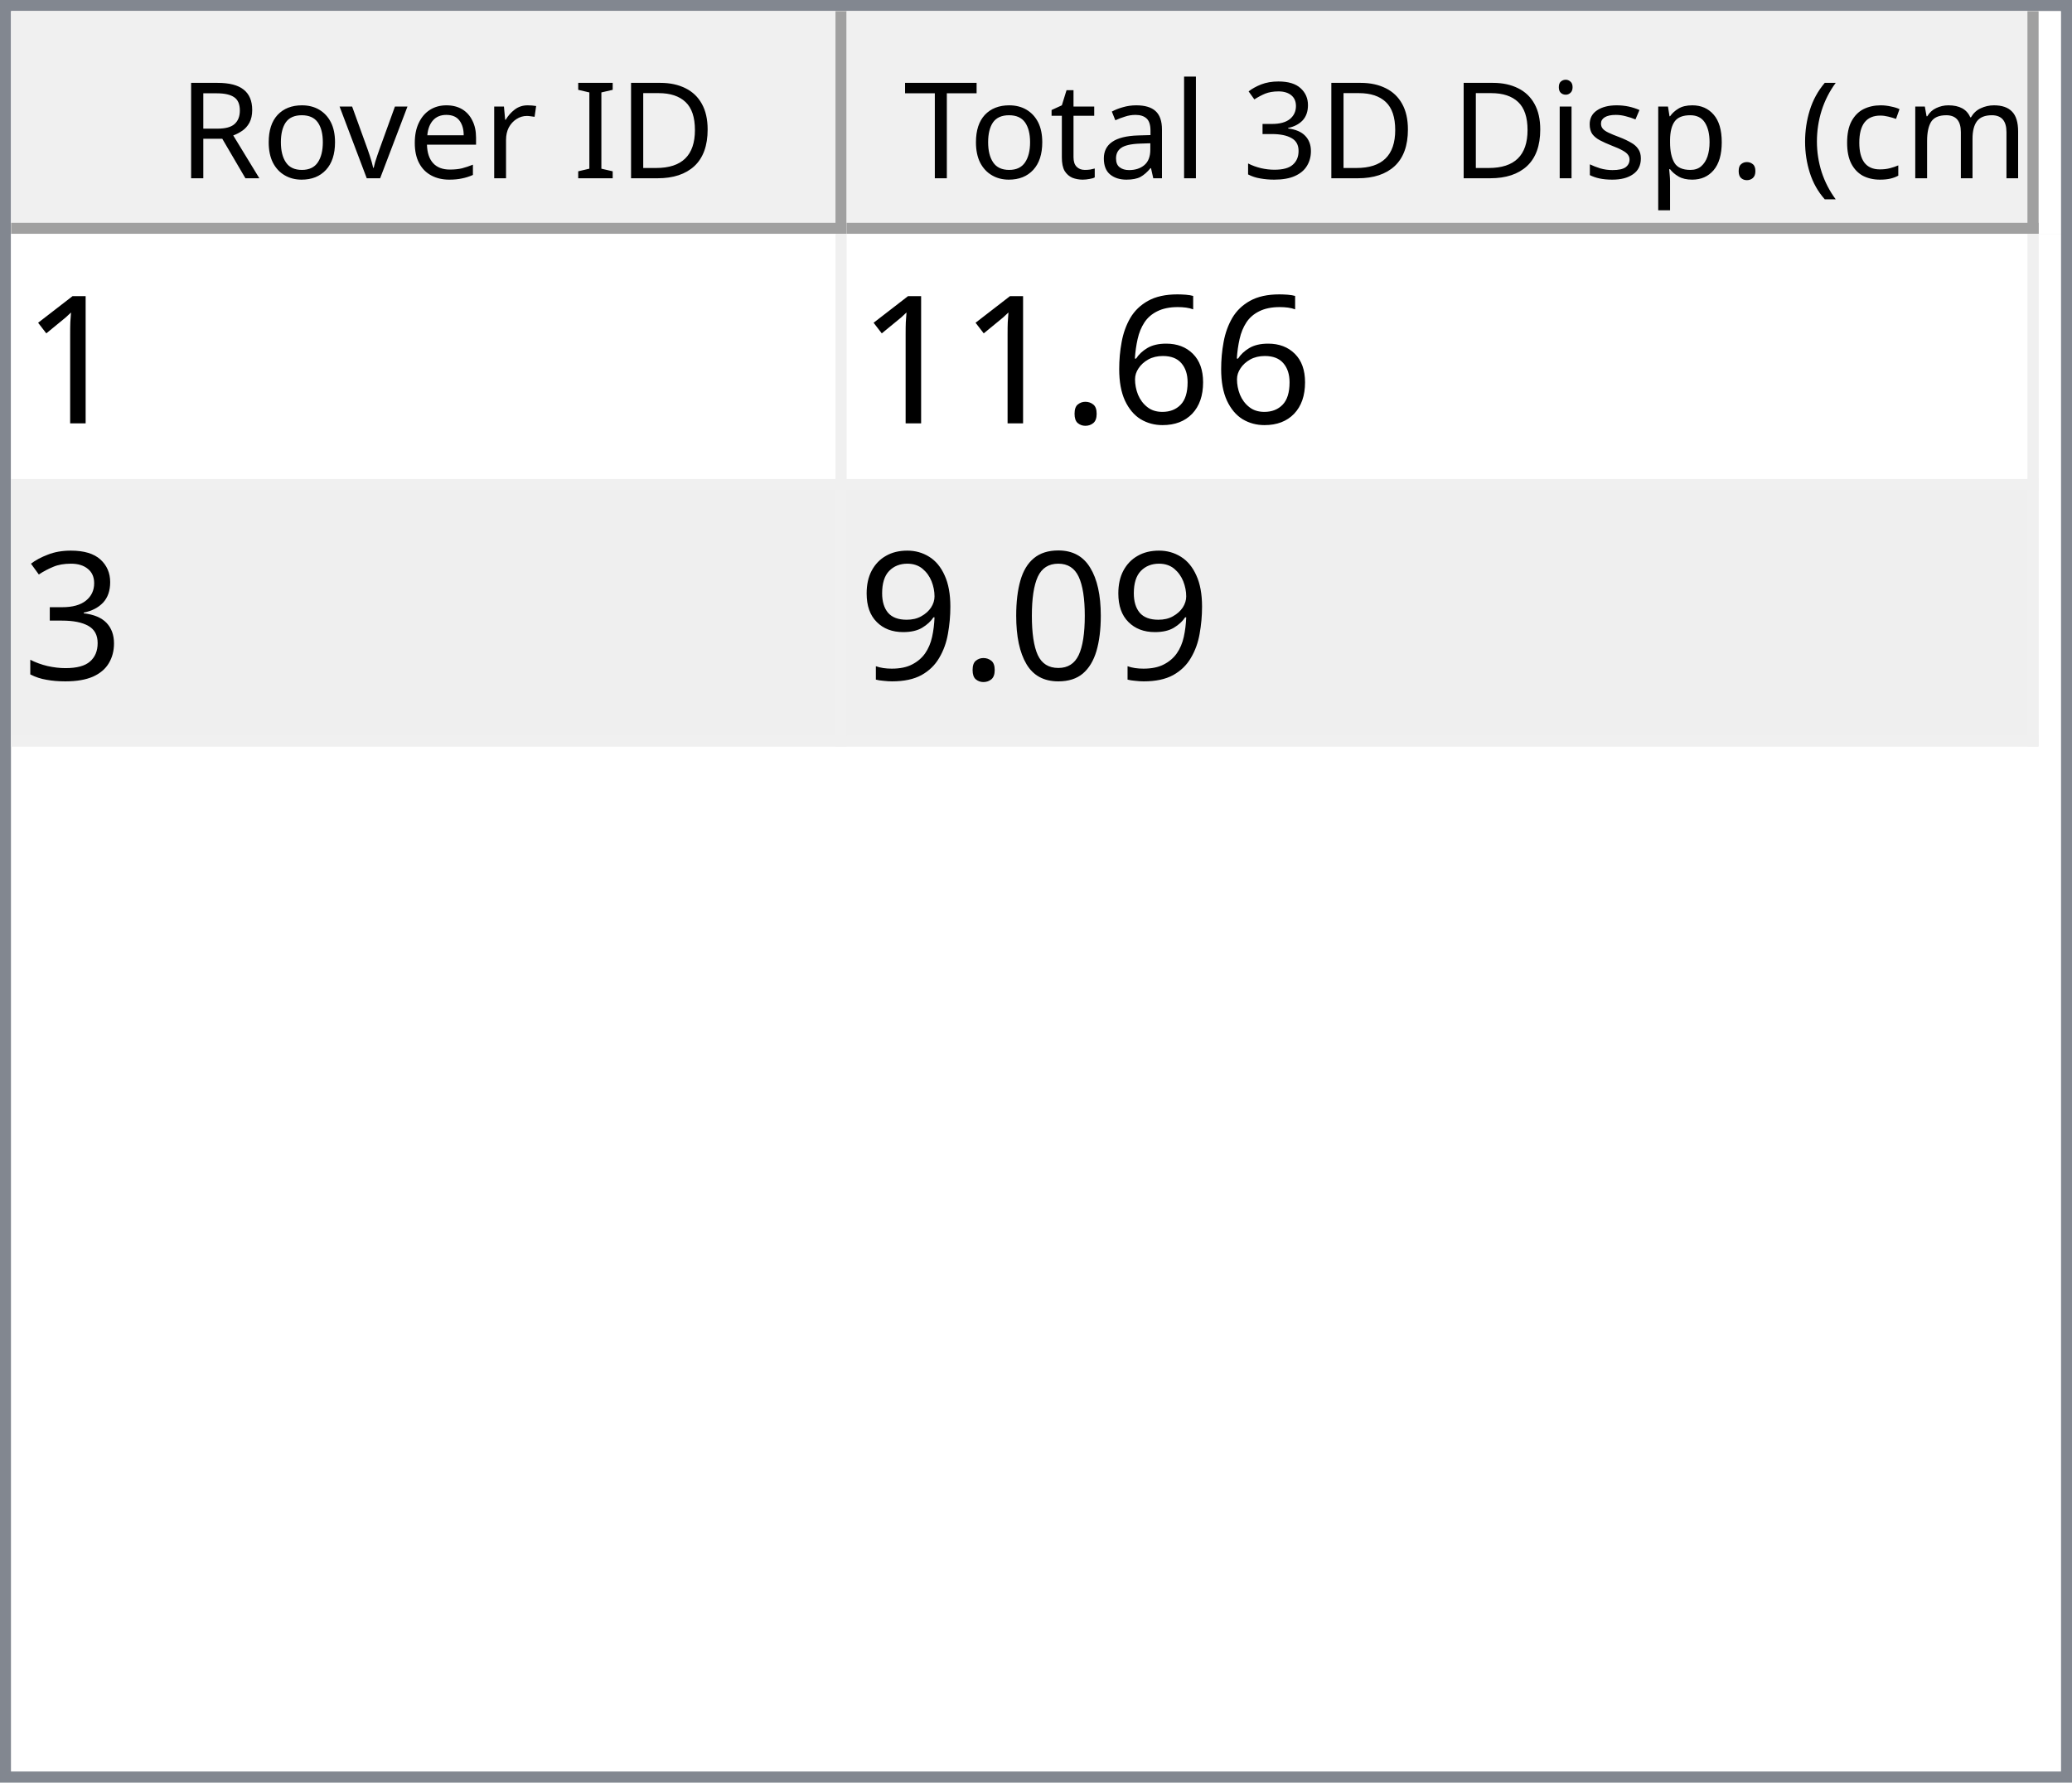
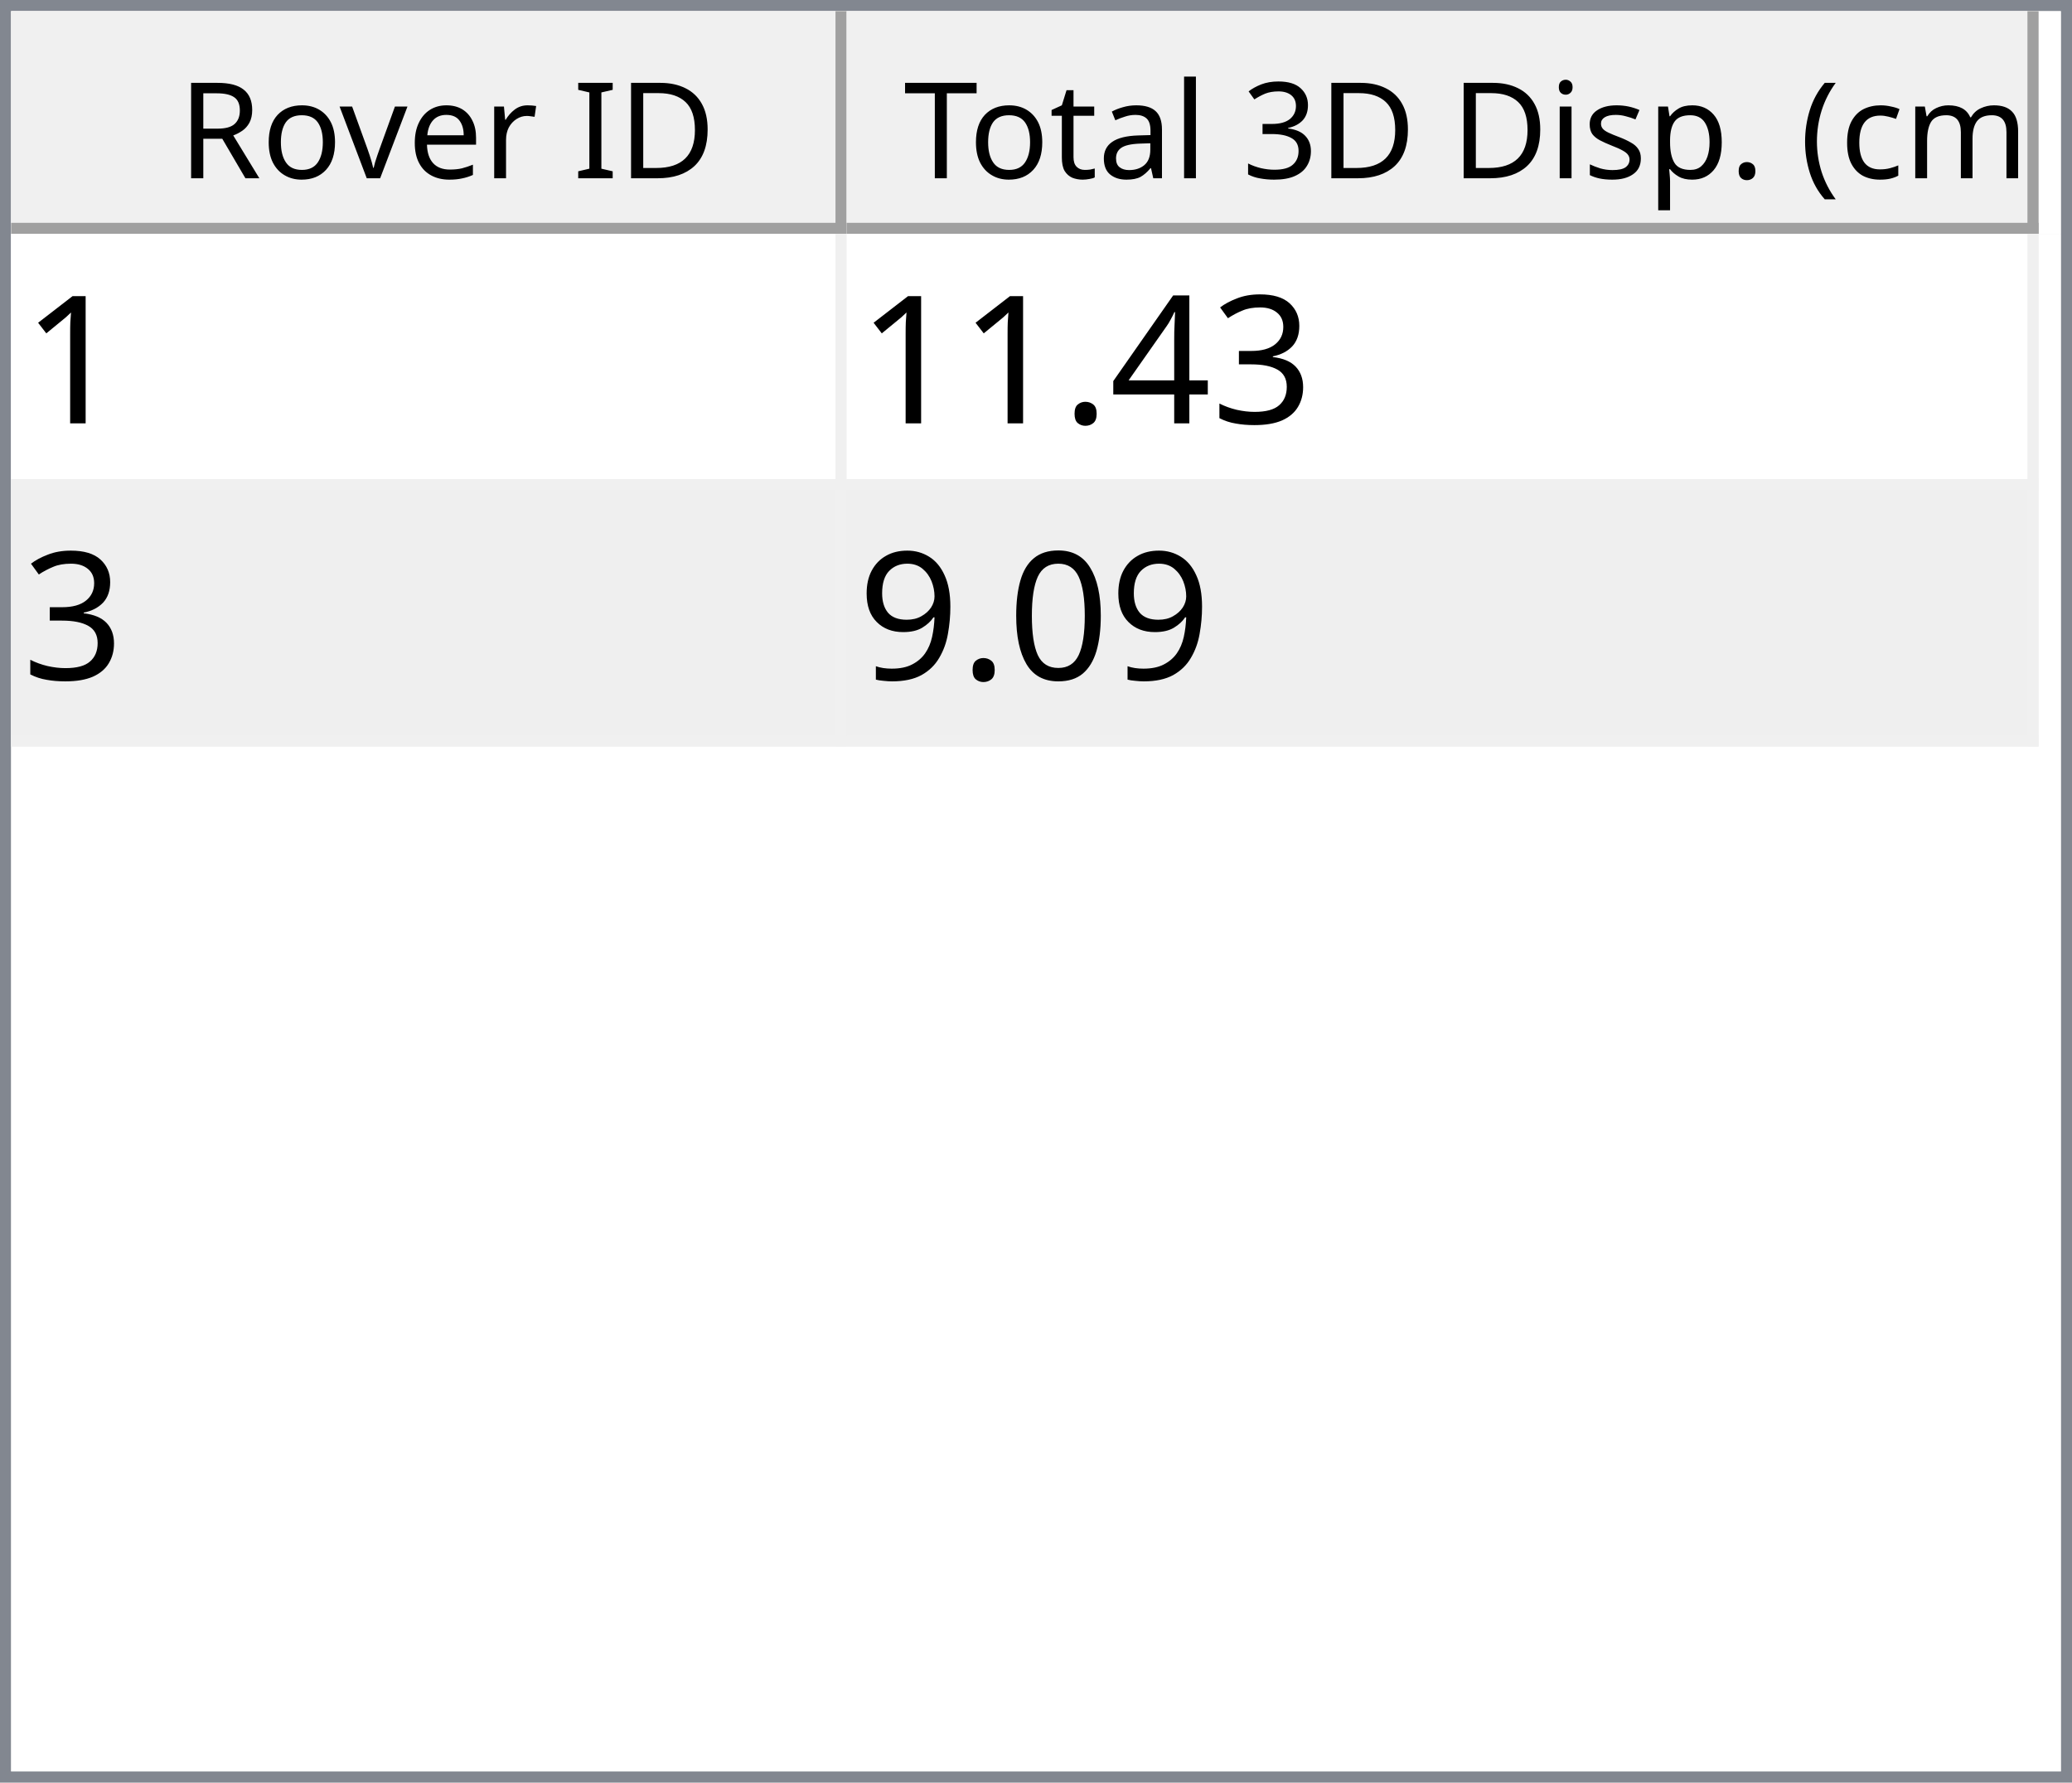
<svg xmlns="http://www.w3.org/2000/svg" style="fill-opacity:1; color-rendering:auto; color-interpolation:auto; text-rendering:auto; stroke:black; stroke-linecap:square; stroke-miterlimit:10; shape-rendering:auto; stroke-opacity:1; fill:black; stroke-dasharray:none; font-weight:normal; stroke-width:1; font-family:'Dialog'; font-style:normal; stroke-linejoin:miter; font-size:12px; stroke-dashoffset:0; image-rendering:auto;" width="186" height="160">
  <defs id="genericDefs" />
  <g>
    <defs id="defs1">
      <clipPath clipPathUnits="userSpaceOnUse" id="clipPath1">
        <path d="M0 0 L186 0 L186 160 L0 160 L0 0 Z" />
      </clipPath>
      <clipPath clipPathUnits="userSpaceOnUse" id="clipPath2">
        <path d="M0 0 L0 160 L186 160 L186 0 Z" />
      </clipPath>
      <clipPath clipPathUnits="userSpaceOnUse" id="clipPath3">
        <path d="M0 0 L0 20 L184 20 L184 0 Z" />
      </clipPath>
      <clipPath clipPathUnits="userSpaceOnUse" id="clipPath4">
        <path d="M0 0 L0 20 L75 20 L75 0 Z" />
      </clipPath>
      <clipPath clipPathUnits="userSpaceOnUse" id="clipPath5">
        <path d="M1 1 L1 19 L74 19 L74 1 Z" />
      </clipPath>
      <clipPath clipPathUnits="userSpaceOnUse" id="clipPath6">
        <path d="M0 0 L0 18 L73 18 L73 0 Z" />
      </clipPath>
      <clipPath clipPathUnits="userSpaceOnUse" id="clipPath7">
        <path d="M-0.5 -0.5 L-0.5 19.5 L74.5 19.5 L74.5 -0.5 Z" />
      </clipPath>
      <clipPath clipPathUnits="userSpaceOnUse" id="clipPath8">
        <path d="M0 0 L0 20 L107 20 L107 0 Z" />
      </clipPath>
      <clipPath clipPathUnits="userSpaceOnUse" id="clipPath9">
        <path d="M1 1 L1 19 L106 19 L106 1 Z" />
      </clipPath>
      <clipPath clipPathUnits="userSpaceOnUse" id="clipPath10">
        <path d="M0 0 L0 18 L105 18 L105 0 Z" />
      </clipPath>
      <clipPath clipPathUnits="userSpaceOnUse" id="clipPath11">
        <path d="M-0.5 -0.5 L-0.5 19.5 L106.5 19.5 L106.5 -0.5 Z" />
      </clipPath>
      <clipPath clipPathUnits="userSpaceOnUse" id="clipPath12">
        <path d="M0 0 L0 138 L184 138 L184 0 Z" />
      </clipPath>
      <clipPath clipPathUnits="userSpaceOnUse" id="clipPath13">
        <path d="M0 0 L0 46 L182 46 L182 0 Z" />
      </clipPath>
      <clipPath clipPathUnits="userSpaceOnUse" id="clipPath14">
        <path d="M-0.5 -0.5 L-0.5 45.5 L181.5 45.5 L181.5 -0.5 Z" />
      </clipPath>
      <clipPath clipPathUnits="userSpaceOnUse" id="clipPath15">
        <path d="M0 0 L0 22 L74 22 L74 0 Z" />
      </clipPath>
      <clipPath clipPathUnits="userSpaceOnUse" id="clipPath16">
        <path d="M0 0 L0 22 L106 22 L106 0 Z" />
      </clipPath>
      <font horiz-adv-x="64.551" id="font1">
        <font-face ascent="107.91" descent="25.098" units-per-em="100" style="font-style:normal; font-family:Segoe UI; font-weight:normal;" />
        <missing-glyph horiz-adv-x="64.551" d="M8.109 0 L8.109 68.266 L56.453 68.266 L56.453 0 L8.109 0 ZM15.328 7.234 L49.219 7.234 L49.219 61.031 L15.328 61.031 L15.328 7.234 Z" />
        <glyph unicode="D" horiz-adv-x="70.117" d="M9.188 0 L9.188 70.016 L28.516 70.016 Q65.531 70.016 65.531 35.891 Q65.531 19.672 55.25 9.836 Q44.969 0 27.734 0 L9.188 0 ZM17.391 62.594 L17.391 7.422 L27.828 7.422 Q41.609 7.422 49.273 14.797 Q56.938 22.172 56.938 35.688 Q56.938 62.594 28.328 62.594 L17.391 62.594 Z" />
        <glyph unicode="I" horiz-adv-x="26.611" d="M17.391 0 L9.188 0 L9.188 70.016 L17.391 70.016 L17.391 0 Z" />
        <glyph unicode=" " horiz-adv-x="27.393" d="" />
        <glyph unicode="r" horiz-adv-x="34.766" d="M34.188 41.891 Q32.078 43.5 28.125 43.5 Q23 43.5 19.555 38.672 Q16.109 33.844 16.109 25.484 L16.109 0 L8.109 0 L8.109 50 L16.109 50 L16.109 39.703 L16.312 39.703 Q18.016 44.969 21.531 47.922 Q25.047 50.875 29.391 50.875 Q32.516 50.875 34.188 50.203 L34.188 41.891 Z" />
        <glyph unicode="e" horiz-adv-x="52.295" d="M48.297 23 L12.984 23 Q13.188 14.656 17.484 10.109 Q21.781 5.562 29.297 5.562 Q37.75 5.562 44.828 11.141 L44.828 3.609 Q38.234 -1.172 27.391 -1.172 Q16.797 -1.172 10.742 5.641 Q4.688 12.453 4.688 24.812 Q4.688 36.469 11.305 43.82 Q17.922 51.172 27.734 51.172 Q37.547 51.172 42.922 44.828 Q48.297 38.484 48.297 27.203 L48.297 23 ZM40.094 29.781 Q40.047 36.719 36.75 40.578 Q33.453 44.438 27.594 44.438 Q21.922 44.438 17.969 40.383 Q14.016 36.328 13.094 29.781 L40.094 29.781 Z" />
        <glyph unicode="v" horiz-adv-x="47.9" d="M47.406 50 L27.484 0 L19.625 0 L0.688 50 L9.469 50 L22.172 13.672 Q23.578 9.672 23.922 6.688 L24.125 6.688 Q24.609 10.453 25.688 13.484 L38.969 50 L47.406 50 Z" />
        <glyph unicode="o" horiz-adv-x="58.594" d="M29 -1.172 Q17.922 -1.172 11.305 5.836 Q4.688 12.844 4.688 24.422 Q4.688 37.016 11.57 44.094 Q18.453 51.172 30.172 51.172 Q41.359 51.172 47.633 44.289 Q53.906 37.406 53.906 25.203 Q53.906 13.234 47.141 6.031 Q40.375 -1.172 29 -1.172 ZM29.594 44.438 Q21.875 44.438 17.383 39.188 Q12.891 33.938 12.891 24.703 Q12.891 15.828 17.43 10.695 Q21.969 5.562 29.594 5.562 Q37.359 5.562 41.531 10.594 Q45.703 15.625 45.703 24.906 Q45.703 34.281 41.531 39.359 Q37.359 44.438 29.594 44.438 Z" />
        <glyph unicode="R" horiz-adv-x="59.814" d="M59.375 0 L49.609 0 L37.891 19.625 Q36.281 22.359 34.766 24.289 Q33.25 26.219 31.664 27.438 Q30.078 28.656 28.25 29.219 Q26.422 29.781 24.125 29.781 L17.391 29.781 L17.391 0 L9.188 0 L9.188 70.016 L30.078 70.016 Q34.672 70.016 38.555 68.867 Q42.438 67.719 45.289 65.375 Q48.141 63.031 49.758 59.547 Q51.375 56.062 51.375 51.375 Q51.375 47.703 50.273 44.656 Q49.172 41.609 47.148 39.211 Q45.125 36.812 42.266 35.133 Q39.406 33.453 35.844 32.516 L35.844 32.328 Q37.594 31.547 38.891 30.547 Q40.188 29.547 41.359 28.18 Q42.531 26.812 43.68 25.078 Q44.828 23.344 46.234 21.047 L59.375 0 ZM17.391 62.594 L17.391 37.203 L28.516 37.203 Q31.594 37.203 34.203 38.133 Q36.812 39.062 38.719 40.797 Q40.625 42.531 41.703 45.047 Q42.781 47.562 42.781 50.688 Q42.781 56.297 39.141 59.445 Q35.5 62.594 28.609 62.594 L17.391 62.594 Z" />
        <glyph unicode=")" horiz-adv-x="30.176" d="M8.297 -15.922 L1.172 -15.922 Q16.406 2.344 16.406 26.812 Q16.406 51.469 1.078 70.016 L8.297 70.016 Q23.531 52.156 23.531 26.703 Q23.531 1.375 8.297 -15.922 Z" />
        <glyph unicode="m" horiz-adv-x="86.133" d="M79.109 0 L71.094 0 L71.094 28.719 Q71.094 37.016 68.531 40.727 Q65.969 44.438 59.906 44.438 Q54.781 44.438 51.195 39.75 Q47.609 35.062 47.609 28.516 L47.609 0 L39.594 0 L39.594 29.688 Q39.594 44.438 28.219 44.438 Q22.953 44.438 19.531 40.016 Q16.109 35.594 16.109 28.516 L16.109 0 L8.109 0 L8.109 50 L16.109 50 L16.109 42.094 L16.312 42.094 Q21.625 51.172 31.844 51.172 Q36.969 51.172 40.773 48.312 Q44.578 45.453 46 40.828 Q51.562 51.172 62.594 51.172 Q79.109 51.172 79.109 30.812 L79.109 0 Z" />
        <glyph unicode="c" horiz-adv-x="46.191" d="M42.188 2.297 Q36.422 -1.172 28.516 -1.172 Q17.828 -1.172 11.258 5.789 Q4.688 12.75 4.688 23.828 Q4.688 36.188 11.766 43.68 Q18.844 51.172 30.672 51.172 Q37.25 51.172 42.281 48.734 L42.281 40.531 Q36.719 44.438 30.375 44.438 Q22.703 44.438 17.797 38.945 Q12.891 33.453 12.891 24.516 Q12.891 15.719 17.508 10.641 Q22.125 5.562 29.891 5.562 Q36.422 5.562 42.188 9.906 L42.188 2.297 Z" />
        <glyph unicode="(" horiz-adv-x="30.176" d="M29.109 -15.922 L21.969 -15.922 Q6.844 1.375 6.844 26.703 Q6.844 52.156 21.969 70.016 L29.203 70.016 Q13.875 51.469 13.875 26.812 Q13.875 2.344 29.109 -15.922 Z" />
        <glyph unicode="." horiz-adv-x="21.68" d="M10.891 -1.078 Q8.641 -1.078 7.055 0.539 Q5.469 2.156 5.469 4.391 Q5.469 6.641 7.055 8.273 Q8.641 9.906 10.891 9.906 Q13.188 9.906 14.797 8.273 Q16.406 6.641 16.406 4.391 Q16.406 2.156 14.797 0.539 Q13.188 -1.078 10.891 -1.078 Z" />
        <glyph unicode="p" horiz-adv-x="58.789" d="M16.312 7.234 L16.109 7.234 L16.109 -23 L8.109 -23 L8.109 50 L16.109 50 L16.109 41.219 L16.312 41.219 Q22.219 51.172 33.594 51.172 Q43.266 51.172 48.688 44.461 Q54.109 37.75 54.109 26.469 Q54.109 13.922 48 6.375 Q41.891 -1.172 31.297 -1.172 Q21.578 -1.172 16.312 7.234 ZM16.109 27.391 L16.109 20.406 Q16.109 14.203 20.141 9.883 Q24.172 5.562 30.375 5.562 Q37.641 5.562 41.773 11.133 Q45.906 16.703 45.906 26.609 Q45.906 34.969 42.047 39.703 Q38.188 44.438 31.594 44.438 Q24.609 44.438 20.359 39.578 Q16.109 34.719 16.109 27.391 Z" />
        <glyph unicode="s" horiz-adv-x="42.432" d="M5.078 1.812 L5.078 10.406 Q11.625 5.562 19.484 5.562 Q30.031 5.562 30.031 12.594 Q30.031 14.594 29.125 15.992 Q28.219 17.391 26.68 18.461 Q25.141 19.531 23.07 20.383 Q21 21.234 18.609 22.172 Q15.281 23.484 12.766 24.828 Q10.25 26.172 8.57 27.859 Q6.891 29.547 6.031 31.695 Q5.172 33.844 5.172 36.719 Q5.172 40.234 6.789 42.945 Q8.406 45.656 11.086 47.484 Q13.766 49.312 17.211 50.242 Q20.656 51.172 24.312 51.172 Q30.812 51.172 35.938 48.922 L35.938 40.828 Q30.422 44.438 23.25 44.438 Q21 44.438 19.195 43.922 Q17.391 43.406 16.094 42.477 Q14.797 41.547 14.086 40.258 Q13.375 38.969 13.375 37.406 Q13.375 35.453 14.086 34.133 Q14.797 32.812 16.164 31.789 Q17.531 30.766 19.484 29.938 Q21.438 29.109 23.922 28.125 Q27.25 26.859 29.883 25.516 Q32.516 24.172 34.375 22.484 Q36.234 20.797 37.234 18.602 Q38.234 16.406 38.234 13.375 Q38.234 9.672 36.602 6.938 Q34.969 4.203 32.234 2.398 Q29.5 0.594 25.93 -0.289 Q22.359 -1.172 18.453 -1.172 Q10.75 -1.172 5.078 1.812 Z" />
        <glyph unicode="i" horiz-adv-x="24.219" d="M12.203 62.703 Q10.062 62.703 8.547 64.164 Q7.031 65.625 7.031 67.875 Q7.031 70.125 8.547 71.609 Q10.062 73.094 12.203 73.094 Q14.406 73.094 15.945 71.609 Q17.484 70.125 17.484 67.875 Q17.484 65.719 15.945 64.211 Q14.406 62.703 12.203 62.703 ZM16.109 0 L8.109 0 L8.109 50 L16.109 50 L16.109 0 Z" />
        <glyph unicode="3" horiz-adv-x="53.906" d="M46.531 19.828 Q46.531 15.094 44.75 11.211 Q42.969 7.328 39.719 4.57 Q36.469 1.812 31.93 0.297 Q27.391 -1.219 21.922 -1.219 Q11.922 -1.219 6 2.594 L6 11.188 Q13.094 5.609 22.219 5.609 Q25.875 5.609 28.828 6.539 Q31.781 7.469 33.906 9.227 Q36.031 10.984 37.18 13.477 Q38.328 15.969 38.328 19.094 Q38.328 32.812 18.797 32.812 L12.984 32.812 L12.984 39.594 L18.5 39.594 Q35.797 39.594 35.797 52.484 Q35.797 64.406 22.609 64.406 Q15.188 64.406 8.688 59.422 L8.688 67.188 Q15.375 71.188 24.609 71.188 Q29 71.188 32.57 69.969 Q36.141 68.75 38.68 66.555 Q41.219 64.359 42.609 61.281 Q44 58.203 44 54.5 Q44 40.672 30.031 36.719 L30.031 36.531 Q33.594 36.141 36.625 34.797 Q39.656 33.453 41.852 31.305 Q44.047 29.156 45.289 26.25 Q46.531 23.344 46.531 19.828 Z" />
        <glyph unicode="l" horiz-adv-x="24.219" d="M16.109 0 L8.109 0 L8.109 74.031 L16.109 74.031 L16.109 0 Z" />
        <glyph unicode="a" horiz-adv-x="50.879" d="M43.891 0 L35.891 0 L35.891 7.812 L35.688 7.812 Q30.469 -1.172 20.312 -1.172 Q12.844 -1.172 8.617 2.781 Q4.391 6.734 4.391 13.281 Q4.391 27.297 20.906 29.594 L35.891 31.688 Q35.891 44.438 25.594 44.438 Q16.547 44.438 9.281 38.281 L9.281 46.484 Q16.656 51.172 26.266 51.172 Q43.891 51.172 43.891 32.516 L43.891 0 ZM35.891 25.297 L23.828 23.641 Q18.266 22.859 15.43 20.875 Q12.594 18.891 12.594 13.875 Q12.594 10.203 15.211 7.883 Q17.828 5.562 22.172 5.562 Q28.125 5.562 32.008 9.742 Q35.891 13.922 35.891 20.312 L35.891 25.297 Z" />
        <glyph unicode="t" horiz-adv-x="33.887" d="M31.297 0.484 Q28.469 -1.078 23.828 -1.078 Q10.688 -1.078 10.688 13.578 L10.688 43.172 L2.094 43.172 L2.094 50 L10.688 50 L10.688 62.203 L18.703 64.797 L18.703 50 L31.297 50 L31.297 43.172 L18.703 43.172 L18.703 14.984 Q18.703 9.969 20.414 7.82 Q22.125 5.672 26.078 5.672 Q29.109 5.672 31.297 7.328 L31.297 0.484 Z" />
        <glyph unicode="T" horiz-adv-x="52.393" d="M50.594 62.594 L30.375 62.594 L30.375 0 L22.172 0 L22.172 62.594 L2 62.594 L2 70.016 L50.594 70.016 L50.594 62.594 Z" />
      </font>
      <font horiz-adv-x="75.0" id="font2">
        <font-face ascent="100.537" descent="21.973" units-per-em="100" style="font-style:normal; font-family:sans-serif; font-weight:normal;" />
        <missing-glyph horiz-adv-x="75.0" d="M12.5 0 L12.5 62.5 L62.5 62.5 L62.5 0 L12.5 0 ZM14.062 1.562 L60.938 1.562 L60.938 60.938 L14.062 60.938 L14.062 1.562 Z" />
        <glyph unicode="1" horiz-adv-x="55.615" d="M37.25 0 L28.469 0 L28.469 56 Q25.297 52.984 20.141 49.953 Q14.984 46.922 10.891 45.406 L10.891 53.906 Q18.266 57.375 23.781 62.305 Q29.297 67.234 31.594 71.875 L37.25 71.875 L37.25 0 Z" />
-         <glyph unicode="6" horiz-adv-x="55.615" d="M49.75 54.047 L41.016 53.375 Q39.844 58.547 37.703 60.891 Q34.125 64.656 28.906 64.656 Q24.703 64.656 21.531 62.312 Q17.391 59.281 14.992 53.469 Q12.594 47.656 12.5 36.922 Q15.672 41.75 20.266 44.094 Q24.859 46.438 29.891 46.438 Q38.672 46.438 44.852 39.969 Q51.031 33.5 51.031 23.25 Q51.031 16.5 48.125 10.719 Q45.219 4.938 40.141 1.859 Q35.062 -1.219 28.609 -1.219 Q17.625 -1.219 10.695 6.859 Q3.766 14.938 3.766 33.5 Q3.766 54.25 11.422 63.672 Q18.109 71.875 29.438 71.875 Q37.891 71.875 43.289 67.141 Q48.688 62.406 49.75 54.047 ZM13.875 23.188 Q13.875 18.656 15.797 14.508 Q17.719 10.359 21.188 8.18 Q24.656 6 28.469 6 Q34.031 6 38.039 10.492 Q42.047 14.984 42.047 22.703 Q42.047 30.125 38.086 34.398 Q34.125 38.672 28.125 38.672 Q22.172 38.672 18.023 34.398 Q13.875 30.125 13.875 23.188 Z" />
+         <glyph unicode="3" horiz-adv-x="55.615" d="M4.203 18.891 L12.984 20.062 Q14.5 12.594 18.141 9.297 Q21.781 6 27 6 Q33.203 6 37.477 10.297 Q41.75 14.594 41.75 20.953 Q41.75 27 37.797 30.93 Q33.844 34.859 27.734 34.859 Q25.25 34.859 21.531 33.891 L22.516 41.609 Q23.391 41.5 23.922 41.5 Q29.547 41.5 34.039 44.43 Q38.531 47.359 38.531 53.469 Q38.531 58.297 35.258 61.477 Q31.984 64.656 26.812 64.656 Q21.688 64.656 18.266 61.43 Q14.844 58.203 13.875 51.766 L5.078 53.328 Q6.688 62.156 12.398 67.016 Q18.109 71.875 26.609 71.875 Q32.469 71.875 37.398 69.359 Q42.328 66.844 44.945 62.5 Q47.562 58.156 47.562 53.266 Q47.562 48.641 45.07 44.828 Q42.578 41.016 37.703 38.766 Q44.047 37.312 47.562 32.695 Q51.078 28.078 51.078 21.141 Q51.078 11.766 44.242 5.25 Q37.406 -1.266 26.953 -1.266 Q17.531 -1.266 11.305 4.352 Q5.078 9.969 4.203 18.891 Z" />
+         <glyph unicode="4" horiz-adv-x="55.615" d="M32.328 0 L32.328 17.141 L1.266 17.141 L1.266 25.203 L33.938 71.578 L41.109 71.578 L41.109 25.203 L50.781 25.203 L50.781 17.141 L41.109 17.141 L41.109 0 L32.328 0 ZM32.328 25.203 L32.328 57.469 L9.906 25.203 L32.328 25.203 Z" />
        <glyph unicode="." horiz-adv-x="27.783" d="M9.078 0 L9.078 10.016 L19.094 10.016 L19.094 0 L9.078 0 Z" />
-         <glyph unicode="3" horiz-adv-x="55.615" d="M4.203 18.891 L12.984 20.062 Q14.5 12.594 18.141 9.297 Q21.781 6 27 6 Q33.203 6 37.477 10.297 Q41.75 14.594 41.75 20.953 Q41.75 27 37.797 30.93 Q33.844 34.859 27.734 34.859 Q25.25 34.859 21.531 33.891 L22.516 41.609 Q23.391 41.5 23.922 41.5 Q29.547 41.5 34.039 44.43 Q38.531 47.359 38.531 53.469 Q38.531 58.297 35.258 61.477 Q31.984 64.656 26.812 64.656 Q21.688 64.656 18.266 61.43 Q14.844 58.203 13.875 51.766 L5.078 53.328 Q6.688 62.156 12.398 67.016 Q18.109 71.875 26.609 71.875 Q32.469 71.875 37.398 69.359 Q42.328 66.844 44.945 62.5 Q47.562 58.156 47.562 53.266 Q47.562 48.641 45.07 44.828 Q42.578 41.016 37.703 38.766 Q44.047 37.312 47.562 32.695 Q51.078 28.078 51.078 21.141 Q51.078 11.766 44.242 5.25 Q37.406 -1.266 26.953 -1.266 Q17.531 -1.266 11.305 4.352 Q5.078 9.969 4.203 18.891 Z" />
        <glyph unicode="0" horiz-adv-x="55.615" d="M4.156 35.297 Q4.156 48 6.766 55.742 Q9.375 63.484 14.523 67.68 Q19.672 71.875 27.484 71.875 Q33.25 71.875 37.594 69.555 Q41.938 67.234 44.773 62.867 Q47.609 58.5 49.219 52.227 Q50.828 45.953 50.828 35.297 Q50.828 22.703 48.242 14.969 Q45.656 7.234 40.508 3.008 Q35.359 -1.219 27.484 -1.219 Q17.141 -1.219 11.234 6.203 Q4.156 15.141 4.156 35.297 ZM13.188 35.297 Q13.188 17.672 17.312 11.836 Q21.438 6 27.484 6 Q33.547 6 37.672 11.859 Q41.797 17.719 41.797 35.297 Q41.797 52.984 37.672 58.789 Q33.547 64.594 27.391 64.594 Q21.344 64.594 17.719 59.469 Q13.188 52.938 13.188 35.297 Z" />
        <glyph unicode="9" horiz-adv-x="55.615" d="M5.469 16.547 L13.922 17.328 Q14.984 11.375 18.016 8.688 Q21.047 6 25.781 6 Q29.828 6 32.883 7.859 Q35.938 9.719 37.891 12.82 Q39.844 15.922 41.164 21.195 Q42.484 26.469 42.484 31.938 Q42.484 32.516 42.438 33.688 Q39.797 29.5 35.234 26.883 Q30.672 24.266 25.344 24.266 Q16.453 24.266 10.305 30.711 Q4.156 37.156 4.156 47.703 Q4.156 58.594 10.578 65.234 Q17 71.875 26.656 71.875 Q33.641 71.875 39.43 68.117 Q45.219 64.359 48.219 57.398 Q51.219 50.438 51.219 37.25 Q51.219 23.531 48.242 15.406 Q45.266 7.281 39.383 3.031 Q33.5 -1.219 25.594 -1.219 Q17.188 -1.219 11.867 3.445 Q6.547 8.109 5.469 16.547 ZM41.453 48.141 Q41.453 55.719 37.43 60.156 Q33.406 64.594 27.734 64.594 Q21.875 64.594 17.531 59.812 Q13.188 55.031 13.188 47.406 Q13.188 40.578 17.312 36.305 Q21.438 32.031 27.484 32.031 Q33.594 32.031 37.523 36.305 Q41.453 40.578 41.453 48.141 Z" />
      </font>
    </defs>
    <g style="fill:white; stroke:white;">
      <rect x="0" y="0" width="186" style="clip-path:url(#clipPath1); stroke:none;" height="160" />
    </g>
    <g style="fill:white; text-rendering:optimizeSpeed; color-rendering:optimizeSpeed; image-rendering:optimizeSpeed; shape-rendering:crispEdges; stroke:white; color-interpolation:sRGB;">
      <rect x="0" width="186" height="160" y="0" style="stroke:none;" />
      <path style="stroke:none;" d="M0 160 L186 160 L186 0 L0 0 Z" />
    </g>
    <g style="fill:rgb(240,240,240); font-family:'Segoe UI'; stroke:rgb(240,240,240);">
      <rect x="0" y="0" width="186" style="clip-path:url(#clipPath2); stroke:none;" height="160" />
    </g>
    <g style="fill:rgb(130,135,144); font-family:'Segoe UI'; stroke:rgb(130,135,144);">
      <path d="M0 0 L186 0 L186 160 L0 160 L0 0 ZM1 1 L185 1 L185 159 L1 159 L1 1 Z" style="fill-rule:evenodd; clip-path:url(#clipPath2); stroke:none;" />
    </g>
    <g style="fill:white; font-family:'Segoe UI'; stroke:white;" transform="translate(1,1)">
      <rect x="0" y="0" width="184" style="clip-path:url(#clipPath3); stroke:none;" height="20" />
    </g>
    <g style="fill:rgb(240,240,240); font-family:'Segoe UI'; stroke:rgb(240,240,240);" transform="translate(1,1)">
      <rect x="0" y="0" width="75" style="clip-path:url(#clipPath4); stroke:none;" height="20" />
    </g>
    <g style="font-family:'Segoe UI';" transform="translate(2,2)">
      <text x="14" xml:space="preserve" y="14" style="clip-path:url(#clipPath6); stroke:none;">Rover ID</text>
    </g>
    <g style="fill:rgb(160,160,160); font-family:'Segoe UI'; stroke:rgb(160,160,160); stroke-linejoin:bevel;" transform="translate(1.5,1.5)">
      <line x1="74" x2="74" y1="0" style="fill:none; clip-path:url(#clipPath7);" y2="19" />
    </g>
    <g style="fill:rgb(160,160,160); font-family:'Segoe UI'; stroke:rgb(160,160,160); stroke-linejoin:bevel;" transform="matrix(1,0,0,1,1,1) translate(0.5,0.5)">
      <line x1="0" x2="74" y1="19" style="fill:none; clip-path:url(#clipPath7);" y2="19" />
    </g>
    <g style="fill:rgb(240,240,240); font-family:'Segoe UI'; stroke:rgb(240,240,240);" transform="translate(76,1)">
      <rect x="0" y="0" width="107" style="clip-path:url(#clipPath8); stroke:none;" height="20" />
    </g>
    <g style="font-family:'Segoe UI';" transform="translate(77,2)">
      <text x="1" xml:space="preserve" y="14" style="clip-path:url(#clipPath10); stroke:none;"> Total 3D Disp. (cm)</text>
    </g>
    <g style="fill:rgb(160,160,160); font-family:'Segoe UI'; stroke:rgb(160,160,160); stroke-linejoin:bevel;" transform="translate(76.5,1.5)">
      <line x1="106" x2="106" y1="0" style="fill:none; clip-path:url(#clipPath11);" y2="19" />
    </g>
    <g style="fill:rgb(160,160,160); font-family:'Segoe UI'; stroke:rgb(160,160,160); stroke-linejoin:bevel;" transform="matrix(1,0,0,1,76,1) translate(0.5,0.5)">
      <line x1="0" x2="106" y1="19" style="fill:none; clip-path:url(#clipPath11);" y2="19" />
    </g>
    <g style="fill:white; font-family:'Segoe UI'; stroke:white;" transform="translate(1,21)">
      <rect x="0" y="0" width="184" style="clip-path:url(#clipPath12); stroke:none;" height="138" />
    </g>
    <g style="fill:rgb(240,240,240); font-size:16px; font-family:sans-serif; stroke:rgb(240,240,240);" transform="translate(1,21)">
      <rect x="0" y="0" width="182" style="clip-path:url(#clipPath13); stroke:none;" height="46" />
      <line transform="translate(0.5,0.5)" x1="0" x2="181" y1="22" style="clip-path:url(#clipPath14); fill:none; stroke-linejoin:bevel;" y2="22" />
    </g>
    <g transform="matrix(1,0,0,1,1,21) translate(0.5,0.5)" style="fill:rgb(240,240,240); font-size:16px; font-family:sans-serif; stroke:rgb(240,240,240); stroke-linejoin:bevel;">
      <line x1="0" x2="181" y1="45" style="fill:none; clip-path:url(#clipPath14);" y2="45" />
    </g>
    <g transform="matrix(1,0,0,1,1,21) translate(0.5,0.5)" style="fill:rgb(240,240,240); font-size:16px; font-family:sans-serif; stroke:rgb(240,240,240); stroke-linejoin:bevel;">
      <line x1="74" x2="74" y1="0" style="fill:none; clip-path:url(#clipPath14);" y2="45" />
    </g>
    <g transform="matrix(1,0,0,1,1,21) translate(0.5,0.5)" style="fill:rgb(240,240,240); font-size:16px; font-family:sans-serif; stroke:rgb(240,240,240); stroke-linejoin:bevel;">
      <line x1="181" x2="181" y1="0" style="fill:none; clip-path:url(#clipPath14);" y2="45" />
    </g>
    <g style="fill:white; font-size:16px; font-family:sans-serif; stroke:white;" transform="matrix(1,0,0,1,1,21)">
      <rect x="0" y="0" width="74" style="clip-path:url(#clipPath15); stroke:none;" height="22" />
      <text x="1" y="17" style="fill:black; clip-path:url(#clipPath15); stroke:none;" xml:space="preserve">1</text>
    </g>
    <g style="fill:white; font-size:16px; font-family:sans-serif; stroke:white;" transform="matrix(1,0,0,1,1,21) translate(75,0)">
      <rect x="0" y="0" width="106" style="clip-path:url(#clipPath16); stroke:none;" height="22" />
-       <text x="1" y="17" style="fill:black; clip-path:url(#clipPath16); stroke:none;" xml:space="preserve">11.66</text>
+       <text x="1" y="17" style="fill:black; clip-path:url(#clipPath16); stroke:none;" xml:space="preserve">11.43</text>
    </g>
    <g style="fill:rgb(239,239,239); font-size:16px; font-family:sans-serif; stroke:rgb(239,239,239);" transform="matrix(1,0,0,1,1,21) translate(0,23)">
      <rect x="0" y="0" width="74" style="clip-path:url(#clipPath15); stroke:none;" height="22" />
      <text x="1" y="17" style="fill:black; clip-path:url(#clipPath15); stroke:none;" xml:space="preserve">3</text>
    </g>
    <g style="fill:rgb(239,239,239); font-size:16px; font-family:sans-serif; stroke:rgb(239,239,239);" transform="matrix(1,0,0,1,1,21) translate(75,23)">
      <rect x="0" y="0" width="106" style="clip-path:url(#clipPath16); stroke:none;" height="22" />
      <text x="1" y="17" style="fill:black; clip-path:url(#clipPath16); stroke:none;" xml:space="preserve">9.09</text>
    </g>
  </g>
</svg>
